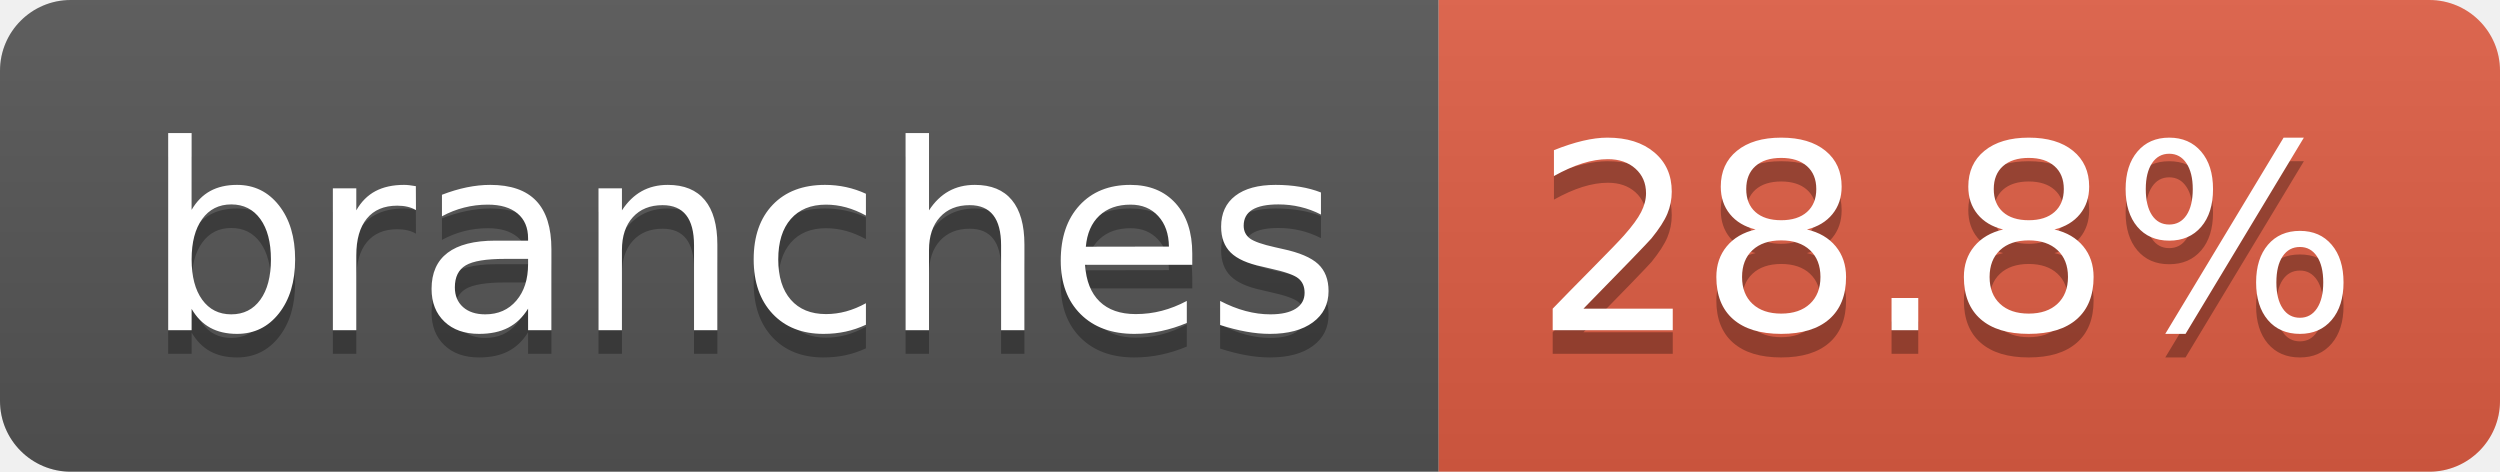
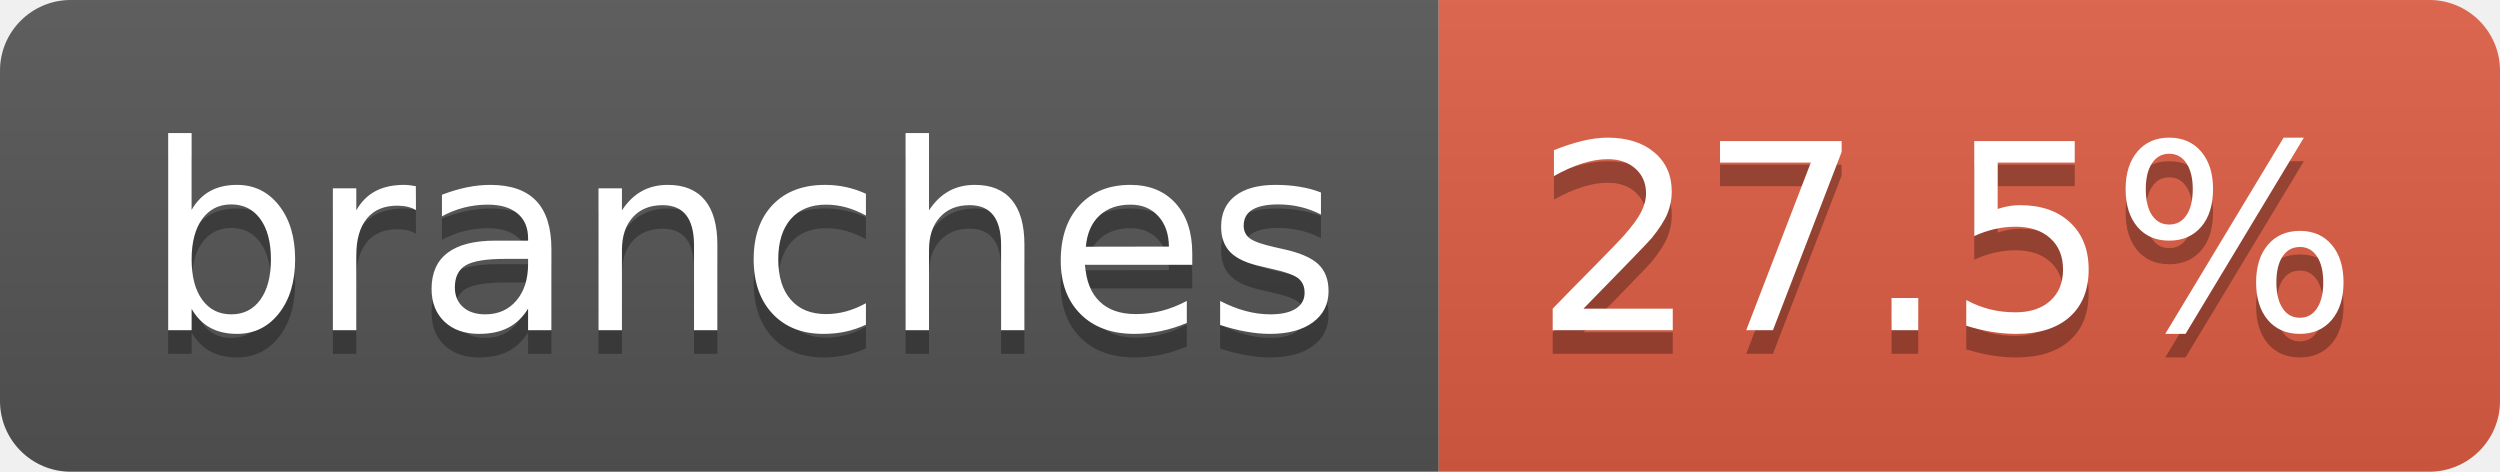
- <svg xmlns="http://www.w3.org/2000/svg" width="106" height="20" role="img" aria-label="branches: 28.8%">
+ <svg xmlns="http://www.w3.org/2000/svg" width="106" height="20" role="img" aria-label="branches: 27.5%">
  <linearGradient id="s" x2="0" y2="100%">
    <stop offset="0" stop-color="#bbb" stop-opacity=".1" />
    <stop offset="1" stop-opacity=".1" />
  </linearGradient>
  <clipPath id="r">
    <rect width="106" height="20" rx="3" fill="#fff" />
  </clipPath>
  <g clip-path="url(#r)">
    <rect width="61" height="20" fill="#555" />
    <rect x="61" width="45" height="20" fill="#e05d44" />
    <rect width="106" height="20" fill="url(#s)" />
  </g>
  <g fill="#fff" text-anchor="middle" font-family="Verdana,Geneva,DejaVu Sans,sans-serif" text-rendering="geometricPrecision" font-size="110">
    <text aria-hidden="true" x="315" y="150" fill="#010101" fill-opacity=".3" transform="scale(.1)" textLength="507">branches</text>
    <text x="315" y="140" transform="scale(.1)" fill="#fff" textLength="507">branches</text>
-     <text aria-hidden="true" x="825" y="150" fill="#010101" fill-opacity=".3" transform="scale(.1)" textLength="350">28.8%</text>
-     <text x="825" y="140" transform="scale(.1)" fill="#fff" textLength="350">28.8%</text>
+     <text aria-hidden="true" x="825" y="150" fill="#010101" fill-opacity=".3" transform="scale(.1)" textLength="350">27.5%</text>
+     <text x="825" y="140" transform="scale(.1)" fill="#fff" textLength="350">27.5%</text>
  </g>
</svg>
